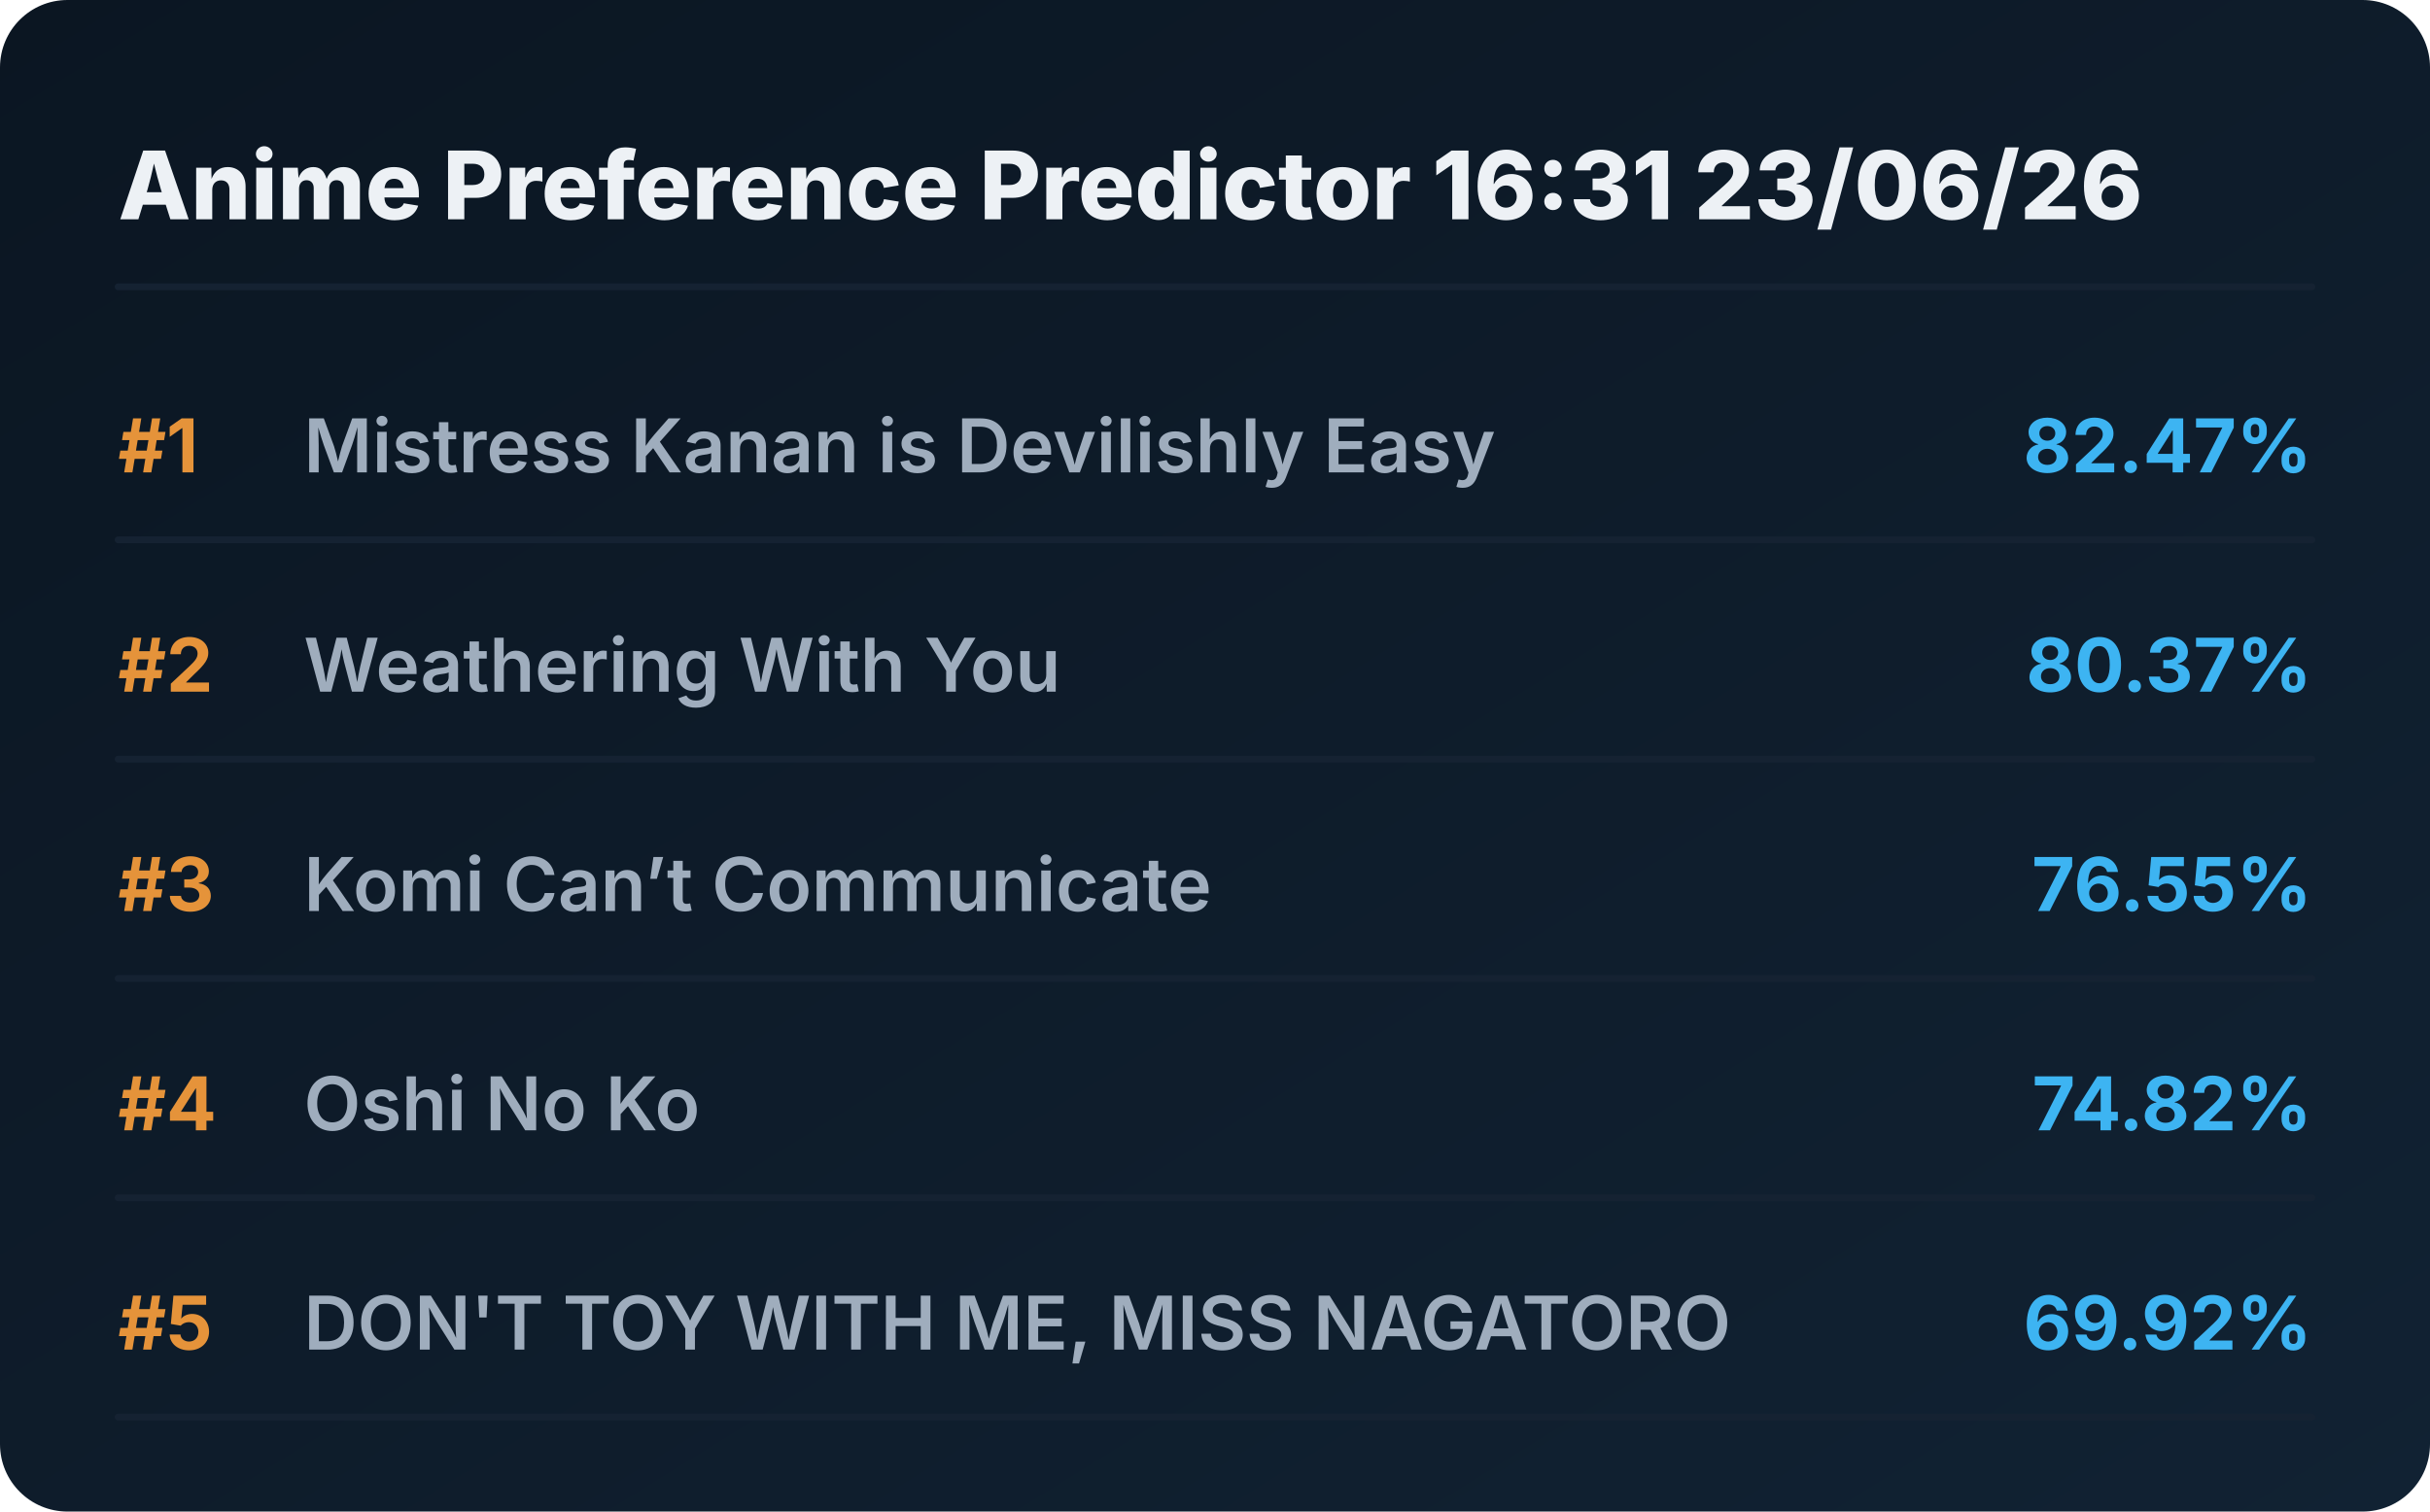
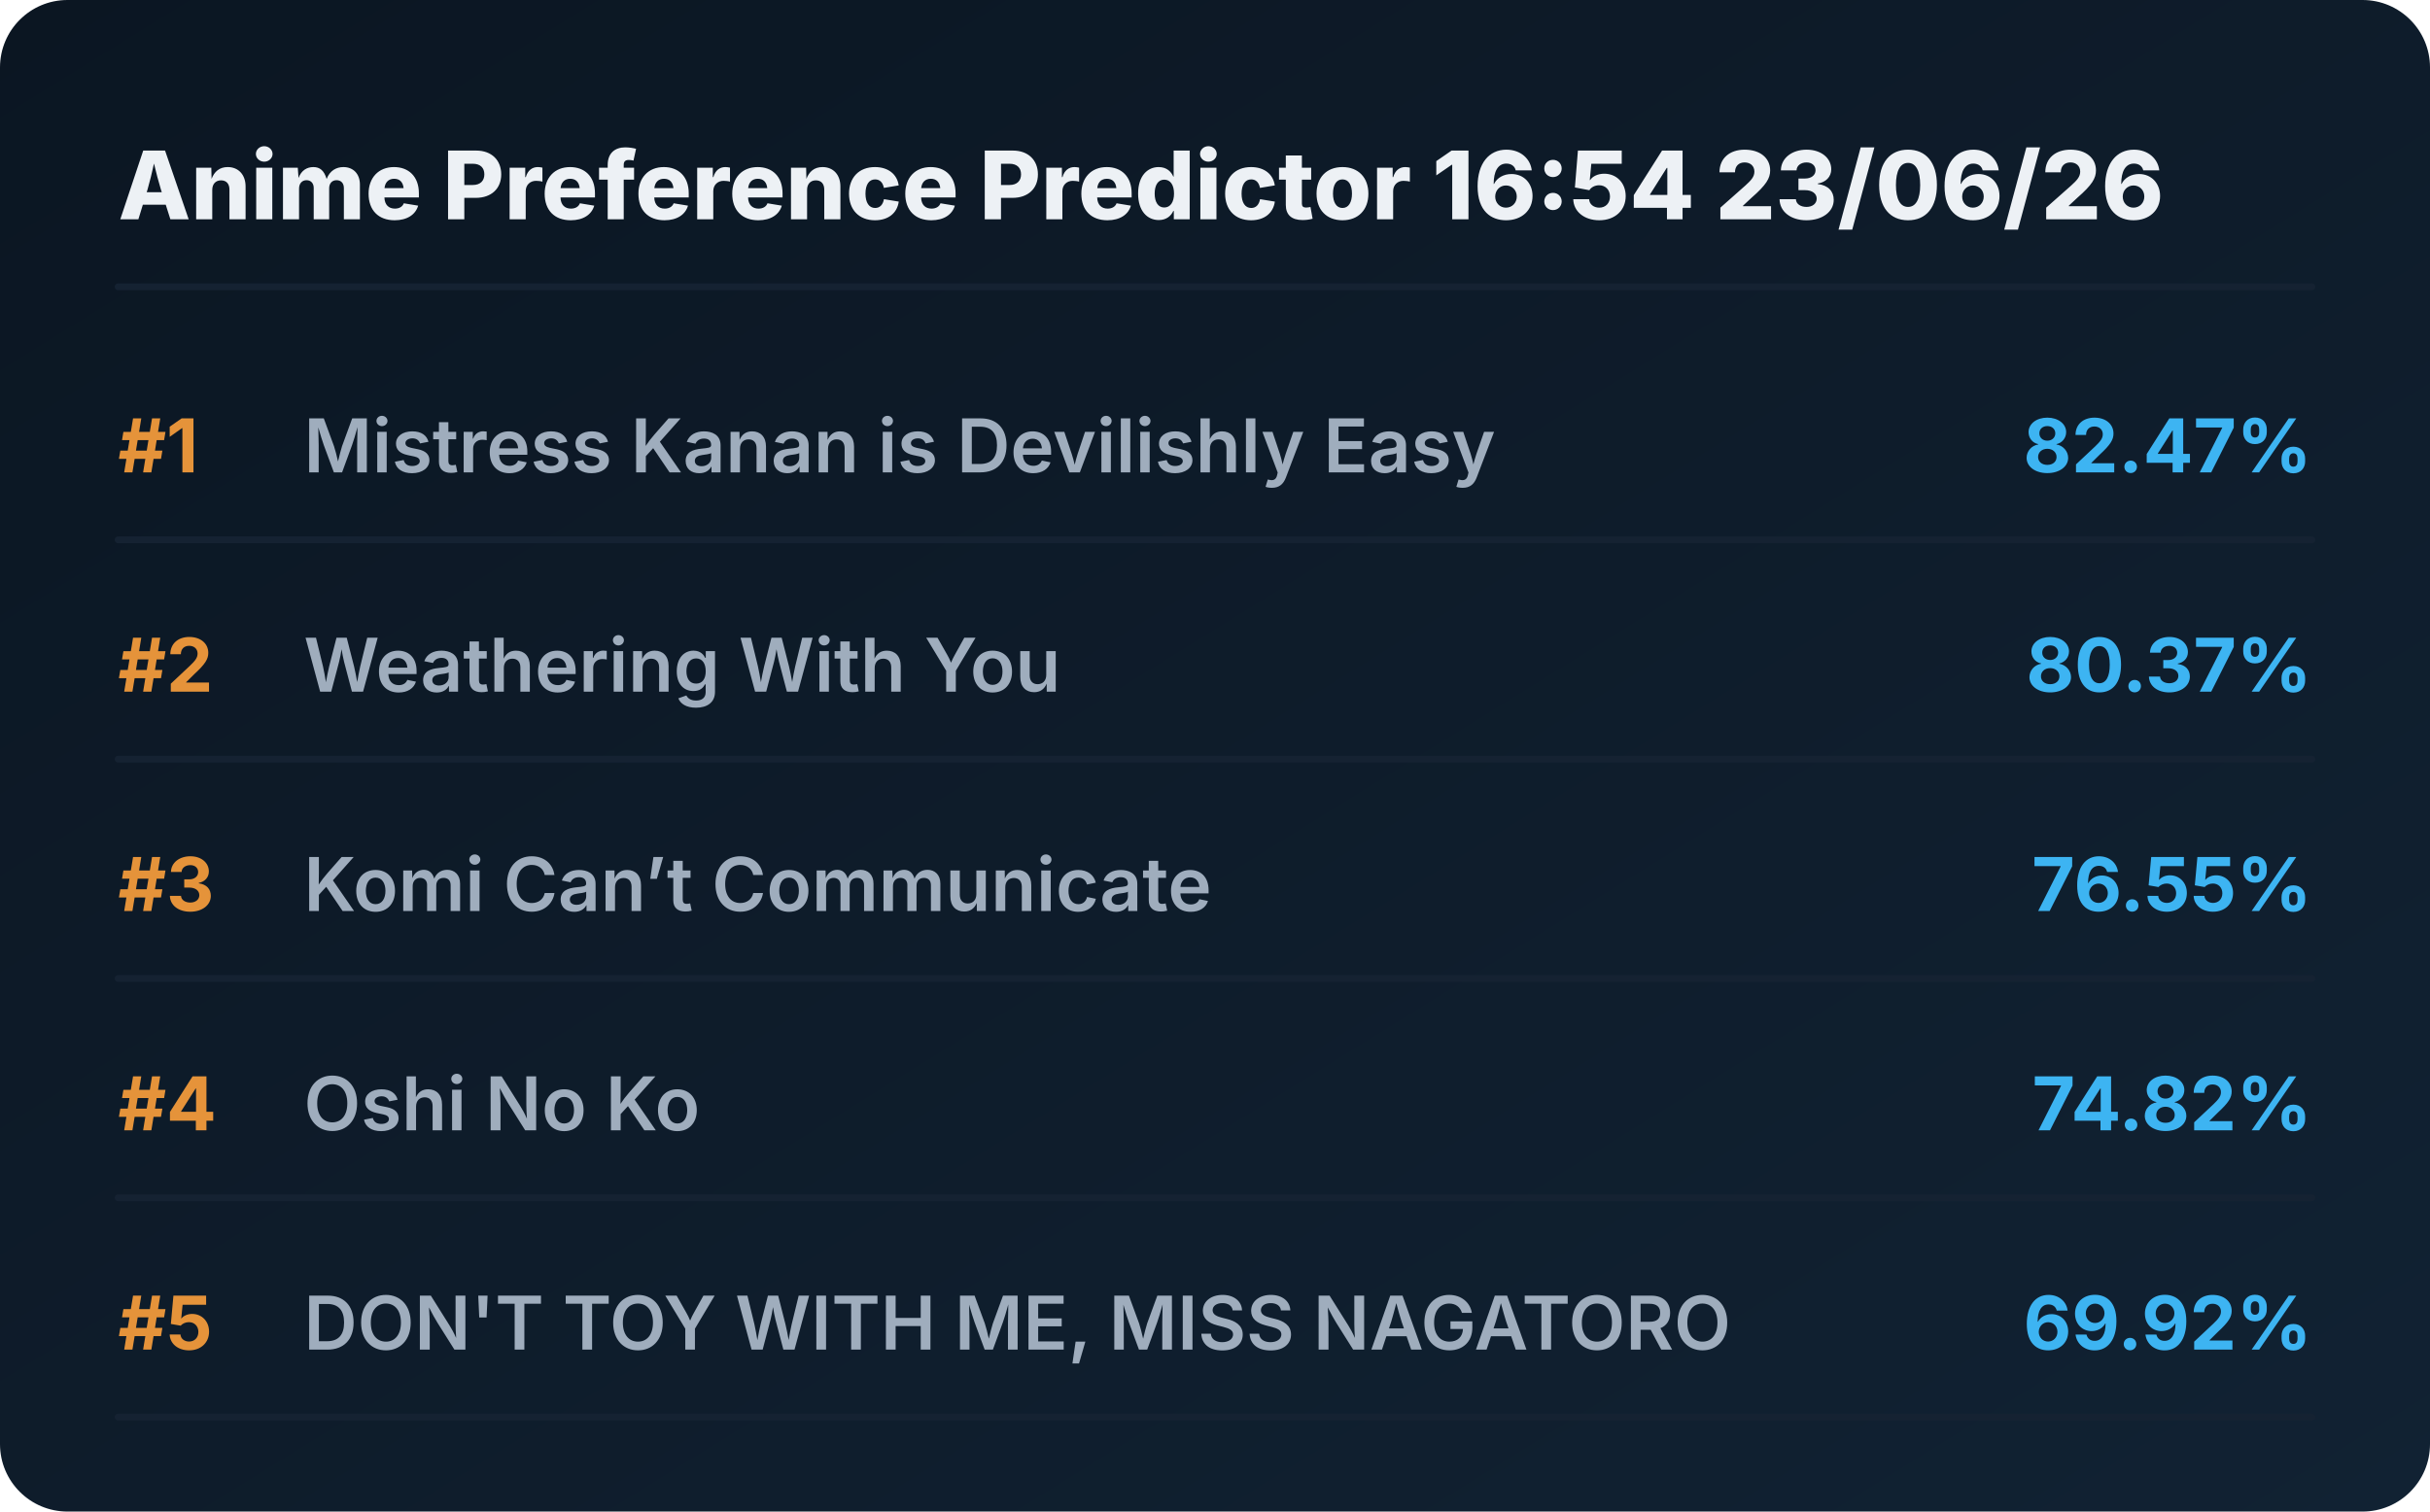
<svg xmlns="http://www.w3.org/2000/svg" viewBox="0 0 720 448" preserveAspectRatio="xMidYMid meet" style="width: 100%; height: auto; max-width: 720px;">
  <defs>
    <linearGradient id="boxGrad" x1="0%" y1="0%" x2="100%" y2="100%">
      <stop offset="0%" stop-color="#0b1622" />
      <stop offset="100%" stop-color="#112233" />
    </linearGradient>
    <clipPath id="titleClip">
      <rect x="90" y="0" width="510" height="100%" />
    </clipPath>
  </defs>
  <style>
    .bg { fill: url(#boxGrad); rx: 20px; }
    .header { font-family: 'Overpass', 'Inter', system-ui, sans-serif; font-weight: 800; font-size: 28px; fill: #edf1f5; }
    .rank { font-family: 'Overpass', 'Inter', system-ui, sans-serif; font-weight: 700; font-size: 22px; fill: #e5933a; }
    .title { font-family: 'Overpass', 'Inter', system-ui, sans-serif; font-weight: 600; font-size: 22px; fill: #9fadbd; }
    .score { font-family: 'Overpass', 'Inter', system-ui, sans-serif; font-weight: 700; font-size: 22px; fill: #3db4f2; }
    .line { stroke: #152232; stroke-width: 2; stroke-linecap: round; }
  </style>
  <rect class="bg" width="720" height="448" />
-   <text x="35" y="65" class="header">Anime Preference Predictor 16:31 23/06/26</text>
+   <text x="35" y="65" class="header">Anime Preference Predictor 16:54 23/06/26</text>
  <line x1="35" y1="85" x2="685" y2="85" class="line" />
  <g transform="translate(0, 0)">
    <text x="35" y="140" class="rank">#1</text>
    <text x="90" y="140" class="title">Mistress Kanan is Devilishly Easy</text>
    <text x="685" y="140" class="score" text-anchor="end">82.47%</text>
    <line x1="35" y1="160" x2="685" y2="160" class="line" />
  </g>
  <g transform="translate(0, 65)">
    <text x="35" y="140" class="rank">#2</text>
    <text x="90" y="140" class="title">Weathering With You</text>
    <text x="685" y="140" class="score" text-anchor="end">80.37%</text>
    <line x1="35" y1="160" x2="685" y2="160" class="line" />
  </g>
  <g transform="translate(0, 130)">
    <text x="35" y="140" class="rank">#3</text>
    <text x="90" y="140" class="title">Komi Can’t Communicate</text>
    <text x="685" y="140" class="score" text-anchor="end">76.55%</text>
    <line x1="35" y1="160" x2="685" y2="160" class="line" />
  </g>
  <g transform="translate(0, 195)">
    <text x="35" y="140" class="rank">#4</text>
    <text x="90" y="140" class="title">Oshi No Ko</text>
    <text x="685" y="140" class="score" text-anchor="end">74.82%</text>
    <line x1="35" y1="160" x2="685" y2="160" class="line" />
  </g>
  <g transform="translate(0, 260)">
    <text x="35" y="140" class="rank">#5</text>
    <text x="90" y="140" class="title">DON'T TOY WITH ME, MISS NAGATORO</text>
    <text x="685" y="140" class="score" text-anchor="end">69.92%</text>
    <line x1="35" y1="160" x2="685" y2="160" class="line" />
  </g>
</svg>
